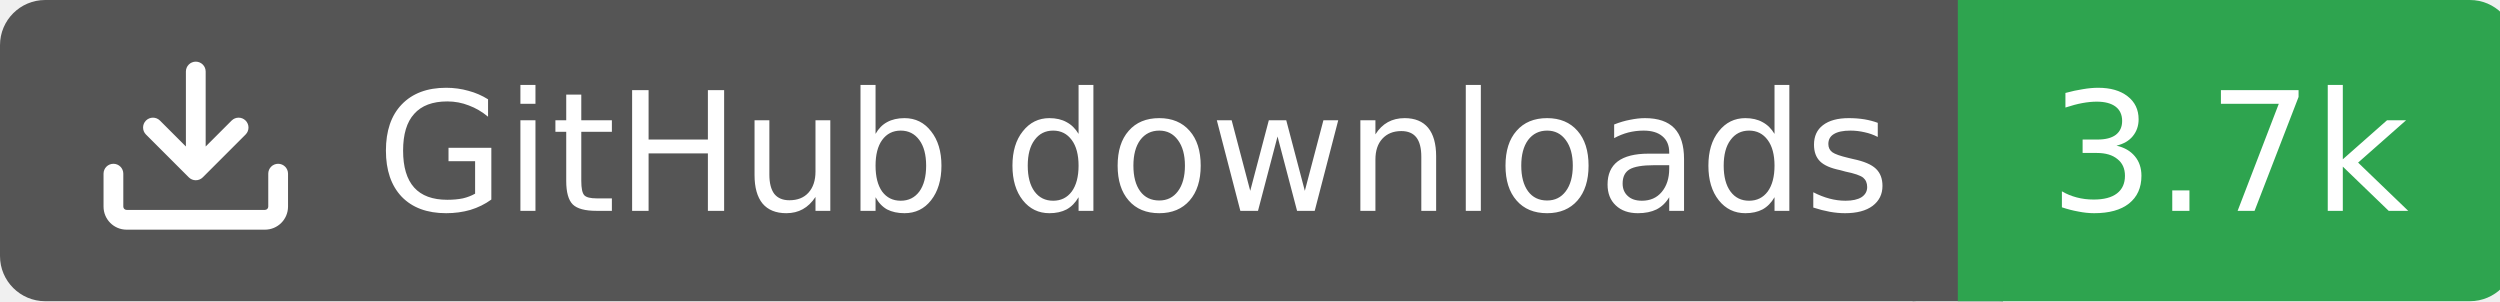
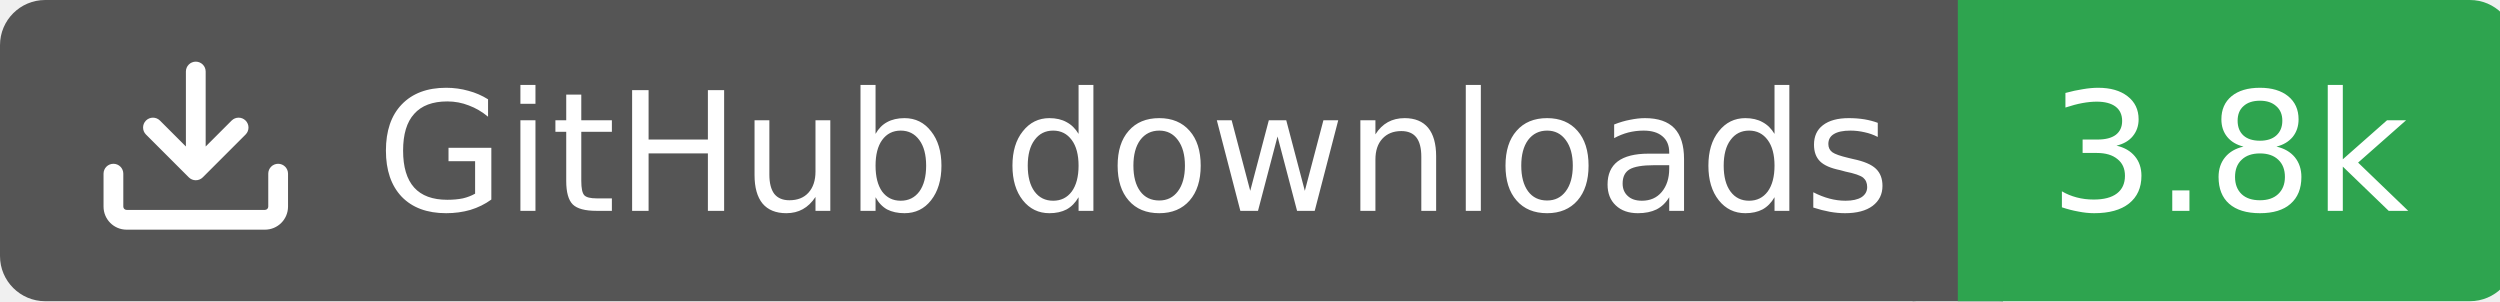
<svg xmlns="http://www.w3.org/2000/svg" width="166" height="20">
  <rect width="130" height="20" rx="3" fill="#555555" />
  <rect x="130" width="37" height="20" rx="3" fill="#2ea44f" />
  <rect x="127" width="6" height="20" fill="#555555" />
  <rect x="130" width="3" height="20" fill="#2ea44f" />
  <g transform="translate(6.0,3.0) scale(0.875)">
    <path d="M2.75 14A1.75 1.75 0 0 1 1 12.25v-2.5a.75.75 0 0 1 1.5 0v2.5c0 .138.112.25.25.25h10.5a.25.25 0 0 0 .25-.25v-2.5a.75.75 0 0 1 1.5 0v2.5A1.75 1.75 0 0 1 13.25 14ZM7.25 7.689V2a.75.75 0 0 1 1.5 0v5.689l1.97-1.969a.749.749 0 1 1 1.06 1.06l-3.25 3.25a.749.749 0 0 1-1.06 0L4.22 6.78a.749.749 0 1 1 1.06-1.06l1.97 1.969Z" fill="#fff" />
  </g>
  <text x="25" y="14.0" fill="#fff" font-family="Verdana,Geneva,DejaVu Sans,sans-serif" font-size="11" font-weight="normal" font-style="normal">GitHub downloads</text>
-   <text x="148" y="14.0" fill="#fff" font-family="Verdana,Geneva,DejaVu Sans,sans-serif" font-size="11" font-weight="normal" font-style="normal" text-anchor="middle">3.7k</text>
+   <text x="148" y="14.0" fill="#fff" font-family="Verdana,Geneva,DejaVu Sans,sans-serif" font-size="11" font-weight="normal" font-style="normal" text-anchor="middle">3.8k</text>
</svg>
